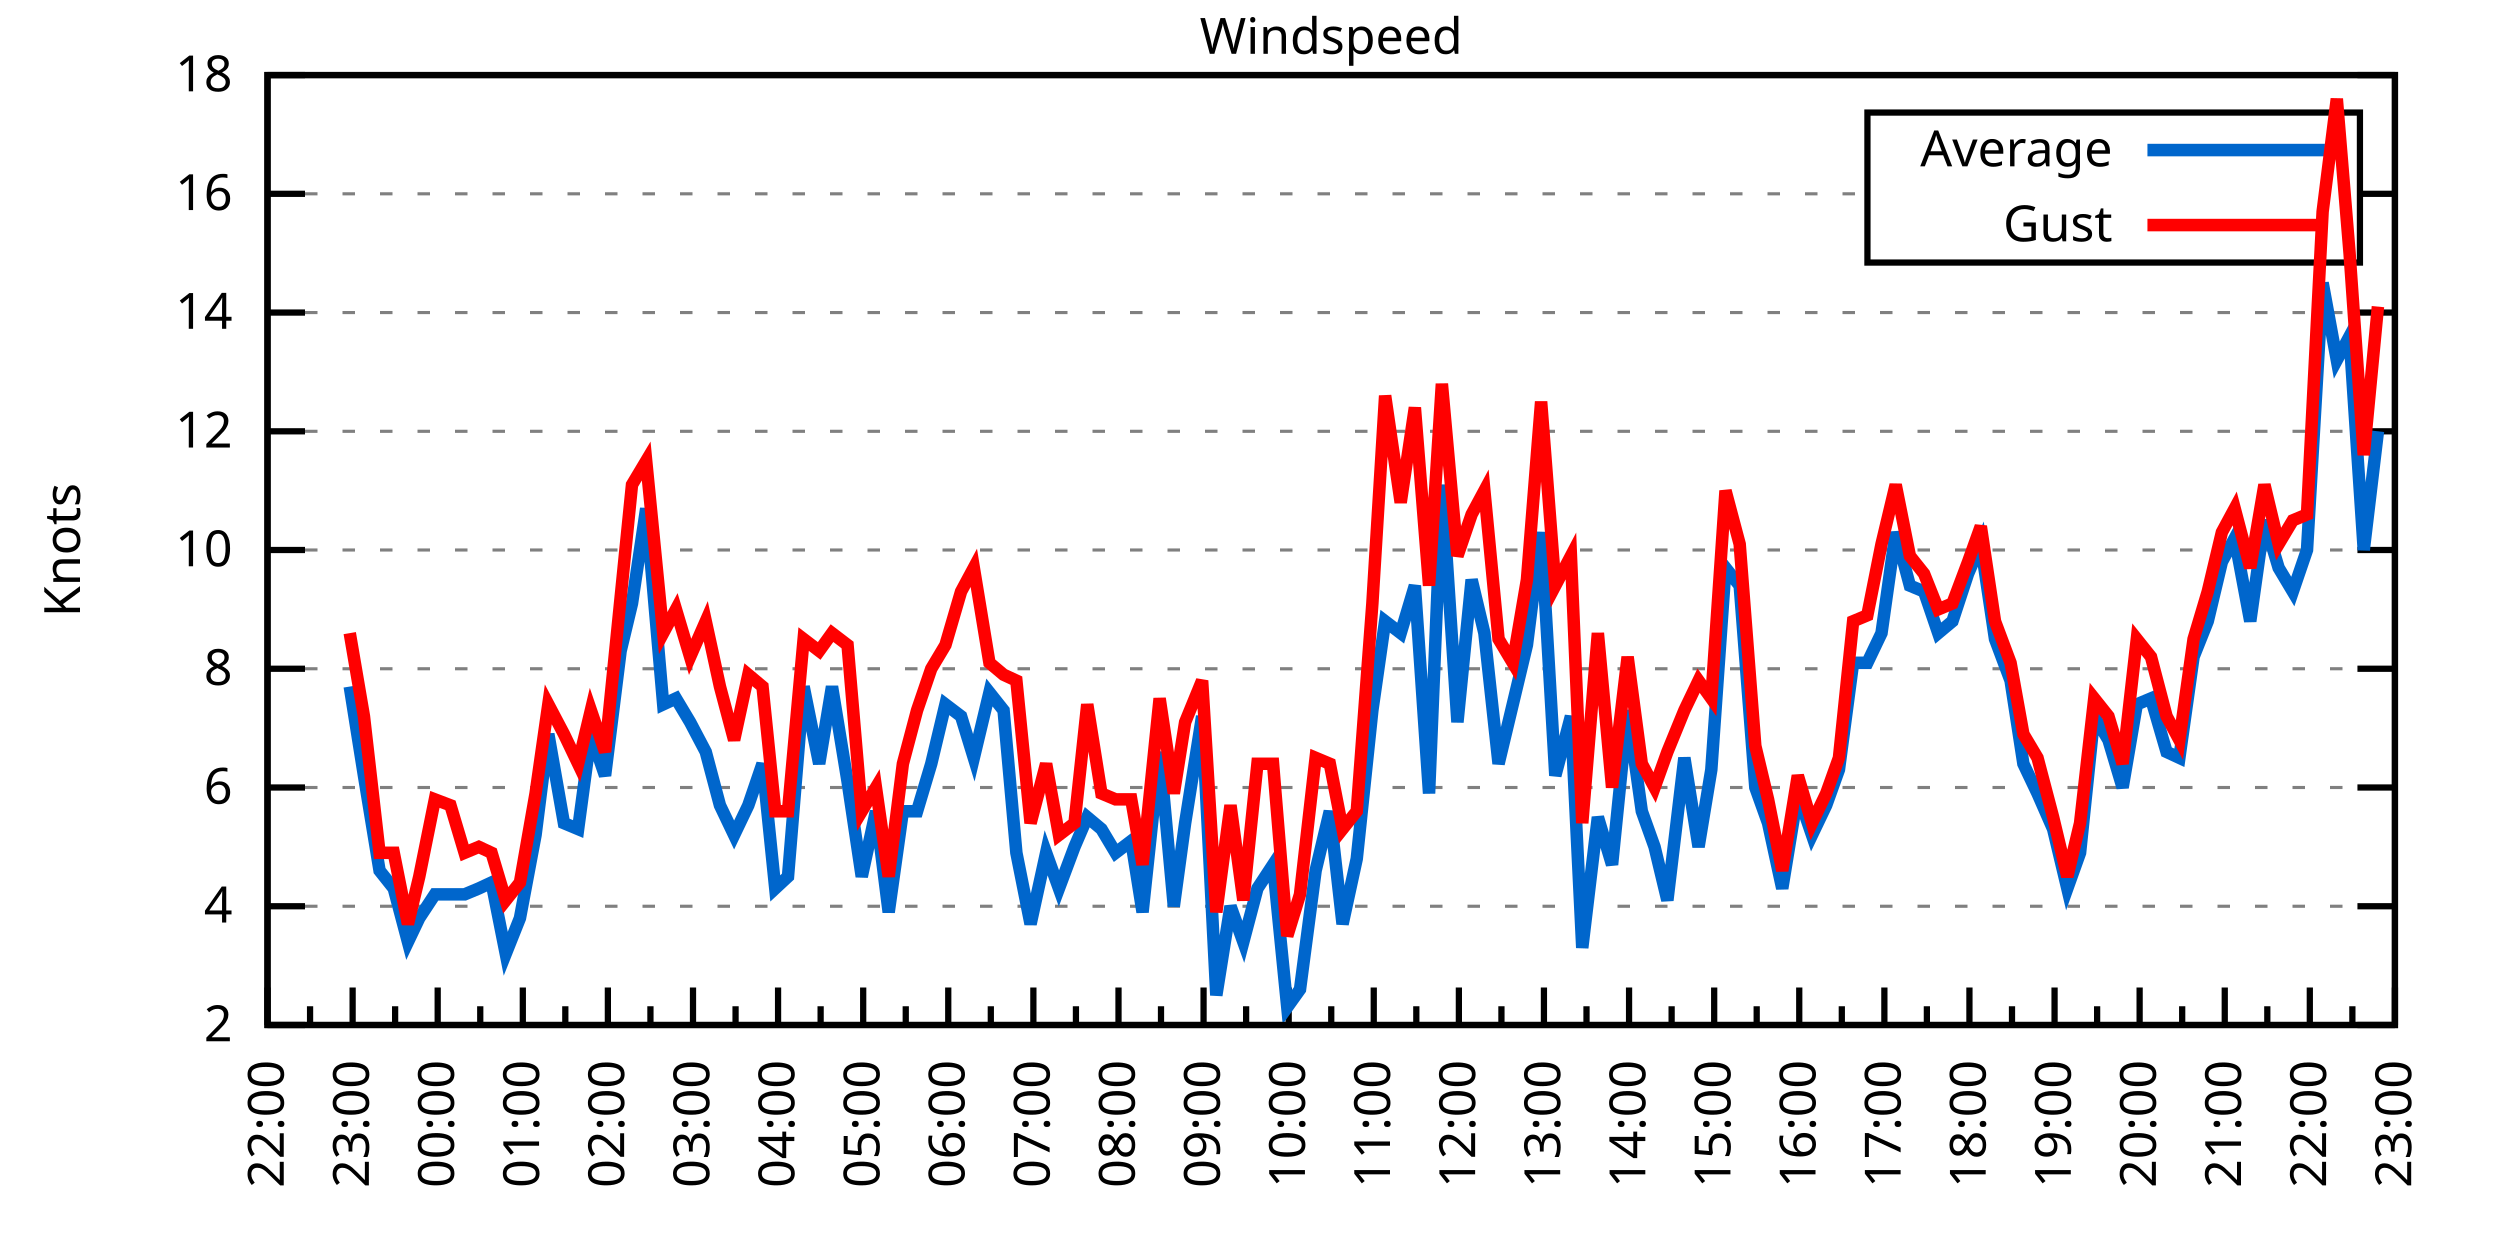
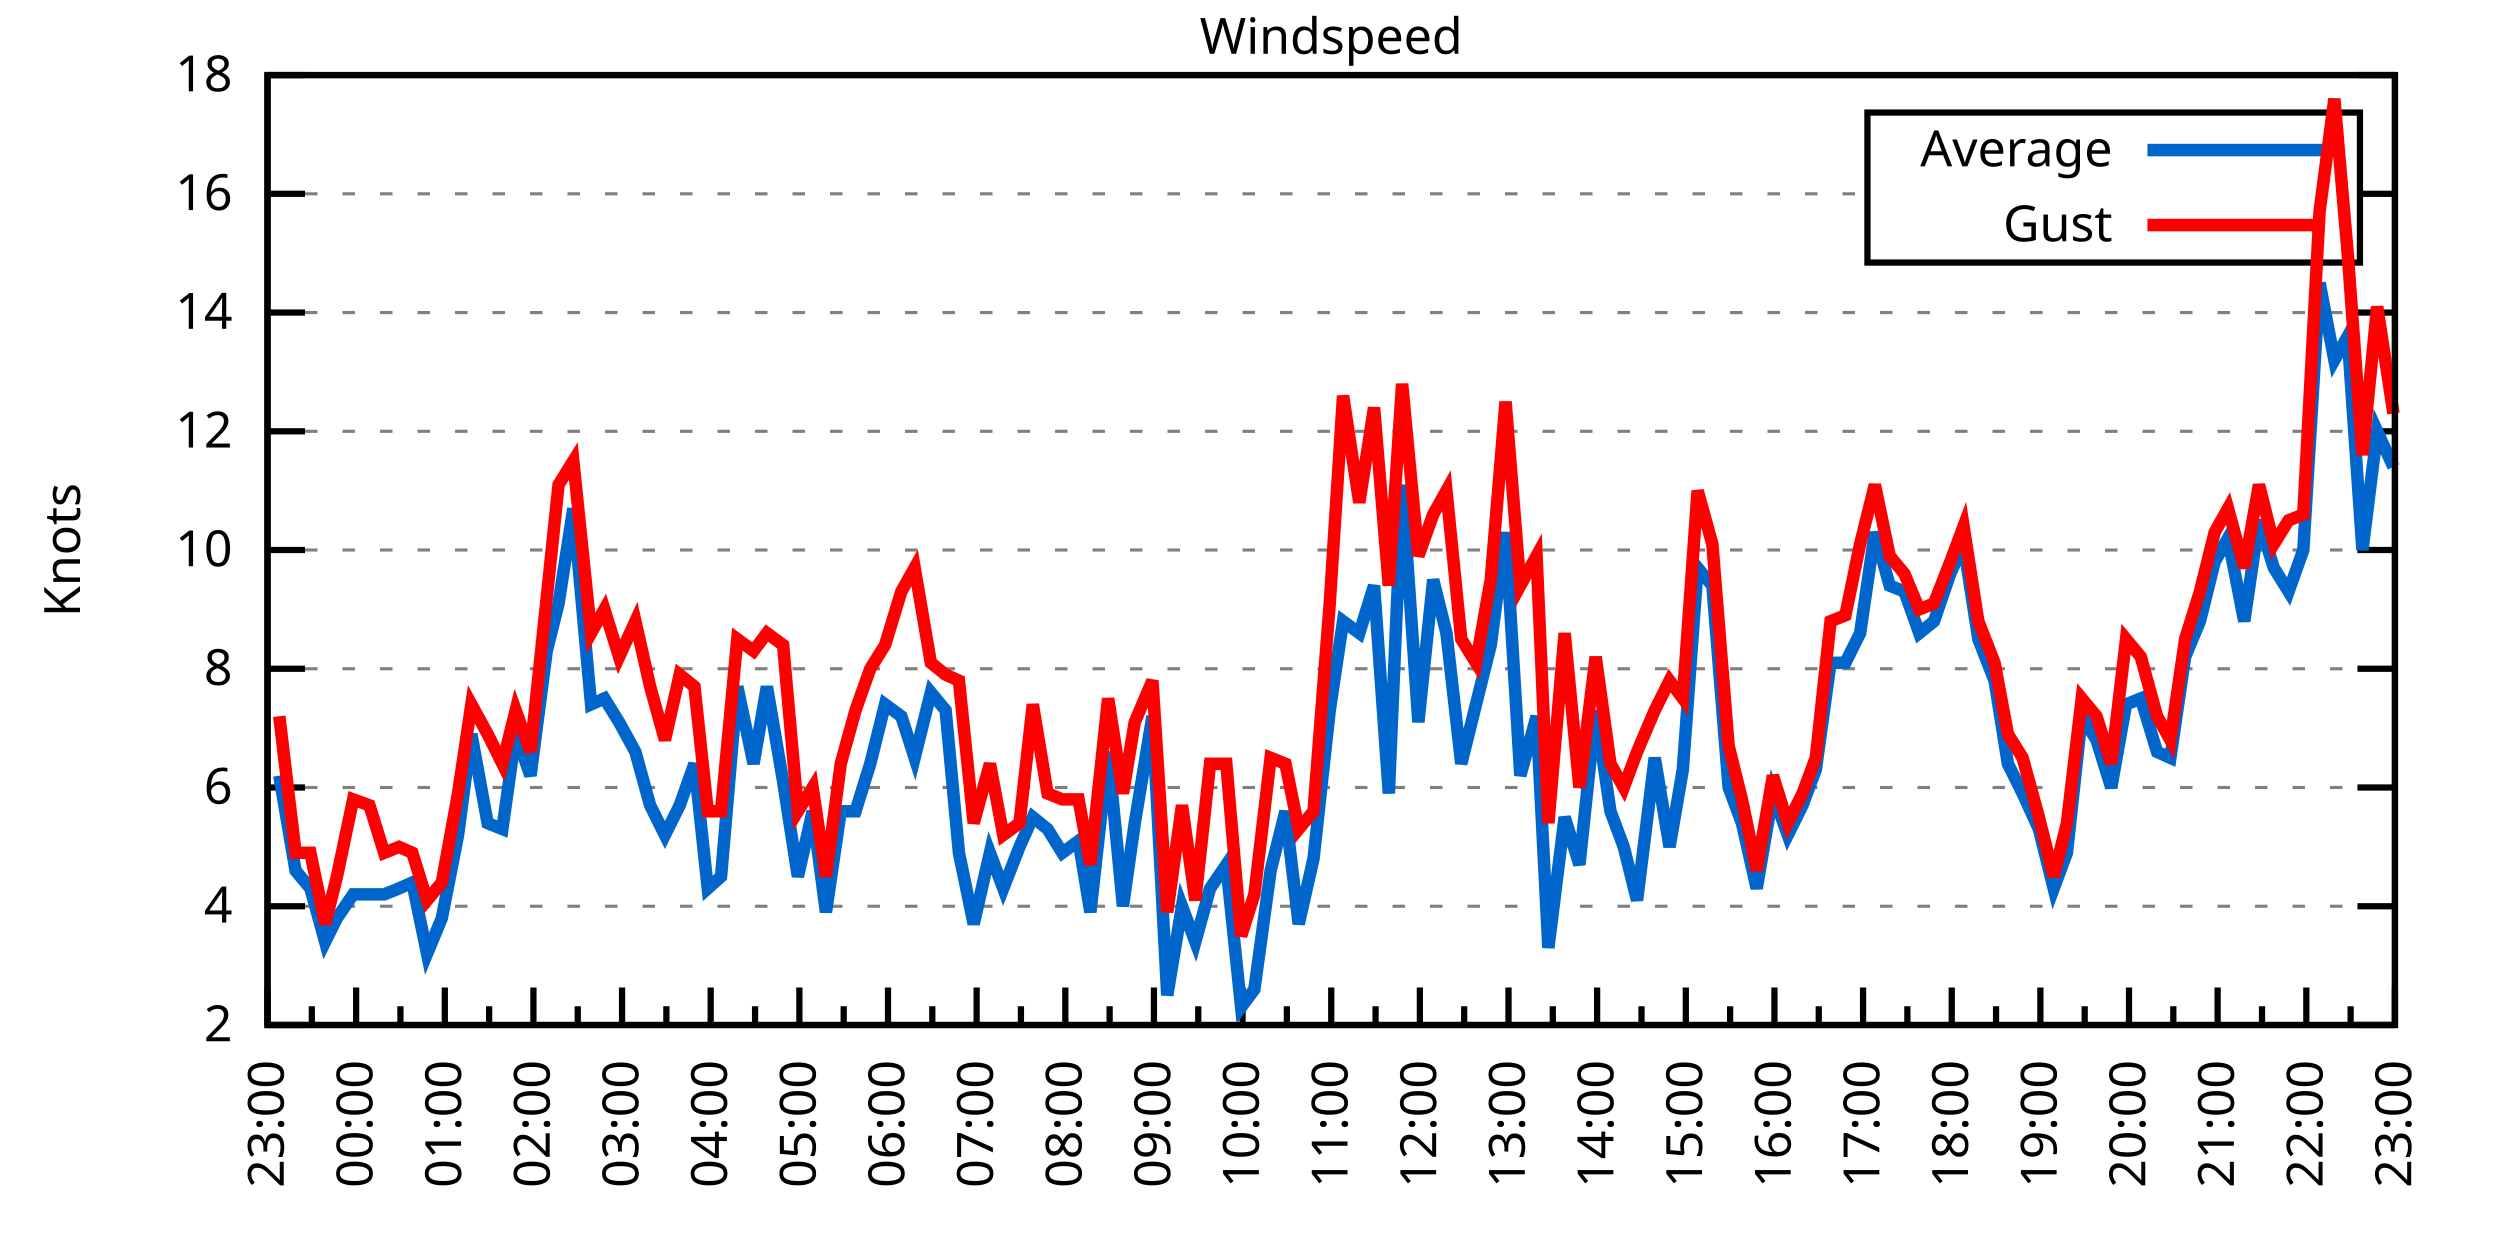
<svg xmlns="http://www.w3.org/2000/svg" xmlns:xlink="http://www.w3.org/1999/xlink" width="400" height="200" viewBox="0 0 400 200">
  <g id="gnuplot_canvas">
    <rect x="0" y="0" width="400" height="200" fill="none" />
    <defs>
      <circle id="gpDot" r="0.5" stroke-width="0.5" stroke="currentColor" />
      <path id="gpPt0" stroke-width="0.333" stroke="currentColor" d="M-1,0 h2 M0,-1 v2" />
      <path id="gpPt1" stroke-width="0.333" stroke="currentColor" d="M-1,-1 L1,1 M1,-1 L-1,1" />
      <path id="gpPt2" stroke-width="0.333" stroke="currentColor" d="M-1,0 L1,0 M0,-1 L0,1 M-1,-1 L1,1 M-1,1 L1,-1" />
      <rect id="gpPt3" stroke-width="0.333" stroke="currentColor" x="-1" y="-1" width="2" height="2" />
      <rect id="gpPt4" stroke-width="0.333" stroke="currentColor" fill="currentColor" x="-1" y="-1" width="2" height="2" />
      <circle id="gpPt5" stroke-width="0.333" stroke="currentColor" cx="0" cy="0" r="1" />
      <use xlink:href="#gpPt5" id="gpPt6" fill="currentColor" stroke="none" />
      <path id="gpPt7" stroke-width="0.333" stroke="currentColor" d="M0,-1.33 L-1.33,0.67 L1.33,0.67 z" />
      <use xlink:href="#gpPt7" id="gpPt8" fill="currentColor" stroke="none" />
      <use xlink:href="#gpPt7" id="gpPt9" stroke="currentColor" transform="rotate(180)" />
      <use xlink:href="#gpPt9" id="gpPt10" fill="currentColor" stroke="none" />
      <use xlink:href="#gpPt3" id="gpPt11" stroke="currentColor" transform="rotate(45)" />
      <use xlink:href="#gpPt11" id="gpPt12" fill="currentColor" stroke="none" />
      <path id="gpPt13" stroke-width="0.333" stroke="currentColor" d="M0,1.330 L1.265,0.411 L0.782,-1.067 L-0.782,-1.076 L-1.265,0.411 z" />
      <use xlink:href="#gpPt13" id="gpPt14" fill="currentColor" stroke="none" />
      <filter id="textbox" filterUnits="objectBoundingBox" x="0" y="0" height="1" width="1">
        <feFlood flood-color="white" flood-opacity="1" result="bgnd" />
        <feComposite in="SourceGraphic" in2="bgnd" operator="atop" />
      </filter>
      <filter id="greybox" filterUnits="objectBoundingBox" x="0" y="0" height="1" width="1">
        <feFlood flood-color="lightgrey" flood-opacity="1" result="grey" />
        <feComposite in="SourceGraphic" in2="grey" operator="atop" />
      </filter>
    </defs>
    <g fill="none" color="white" stroke="currentColor" stroke-width="1.00" stroke-linecap="butt" stroke-linejoin="miter">
</g>
    <g fill="none" color="black" stroke="currentColor" stroke-width="1.00" stroke-linecap="butt" stroke-linejoin="miter">
      <g stroke="none" shape-rendering="crispEdges">
        <polygon fill="rgb(255, 255, 255)" points="42.80,164.00 383.18,164.00 383.18,12.02 42.80,12.02 " />
      </g>
    </g>
    <g fill="none" color="black" stroke="currentColor" stroke-width="1.00" stroke-linecap="butt" stroke-linejoin="miter">
</g>
    <g fill="none" color="black" stroke="black" stroke-width="0.50" stroke-linecap="butt" stroke-linejoin="miter">
</g>
    <g fill="none" color="gray" stroke="currentColor" stroke-width="0.50" stroke-linecap="butt" stroke-linejoin="miter">
      <path stroke="gray" stroke-dasharray="2,4" class="gridline" d="M42.80,164.00 L383.19,164.00  " />
    </g>
    <g fill="none" color="gray" stroke="gray" stroke-width="1.00" stroke-linecap="butt" stroke-linejoin="miter">
</g>
    <g fill="none" color="black" stroke="currentColor" stroke-width="1.00" stroke-linecap="butt" stroke-linejoin="miter">
      <path stroke="black" d="M42.80,164.00 L48.80,164.00 M383.19,164.00 L377.19,164.00  " />
      <g transform="translate(37.20,166.60)" stroke="none" fill="black" font-family="Sans" font-size="8.00" text-anchor="end">
        <text>
          <tspan font-family="Sans"> 2</tspan>
        </text>
      </g>
    </g>
    <g fill="none" color="black" stroke="currentColor" stroke-width="1.00" stroke-linecap="butt" stroke-linejoin="miter">
</g>
    <g fill="none" color="black" stroke="black" stroke-width="0.50" stroke-linecap="butt" stroke-linejoin="miter">
</g>
    <g fill="none" color="gray" stroke="currentColor" stroke-width="0.50" stroke-linecap="butt" stroke-linejoin="miter">
      <path stroke="gray" stroke-dasharray="2,4" class="gridline" d="M42.80,145.00 L383.19,145.00  " />
    </g>
    <g fill="none" color="gray" stroke="gray" stroke-width="1.00" stroke-linecap="butt" stroke-linejoin="miter">
</g>
    <g fill="none" color="black" stroke="currentColor" stroke-width="1.00" stroke-linecap="butt" stroke-linejoin="miter">
      <path stroke="black" d="M42.80,145.00 L48.80,145.00 M383.19,145.00 L377.19,145.00  " />
      <g transform="translate(37.20,147.60)" stroke="none" fill="black" font-family="Sans" font-size="8.00" text-anchor="end">
        <text>
          <tspan font-family="Sans"> 4</tspan>
        </text>
      </g>
    </g>
    <g fill="none" color="black" stroke="currentColor" stroke-width="1.00" stroke-linecap="butt" stroke-linejoin="miter">
</g>
    <g fill="none" color="black" stroke="black" stroke-width="0.50" stroke-linecap="butt" stroke-linejoin="miter">
</g>
    <g fill="none" color="gray" stroke="currentColor" stroke-width="0.50" stroke-linecap="butt" stroke-linejoin="miter">
      <path stroke="gray" stroke-dasharray="2,4" class="gridline" d="M42.80,126.00 L383.19,126.00  " />
    </g>
    <g fill="none" color="gray" stroke="gray" stroke-width="1.00" stroke-linecap="butt" stroke-linejoin="miter">
</g>
    <g fill="none" color="black" stroke="currentColor" stroke-width="1.00" stroke-linecap="butt" stroke-linejoin="miter">
      <path stroke="black" d="M42.80,126.00 L48.80,126.00 M383.19,126.00 L377.19,126.00  " />
      <g transform="translate(37.20,128.60)" stroke="none" fill="black" font-family="Sans" font-size="8.00" text-anchor="end">
        <text>
          <tspan font-family="Sans"> 6</tspan>
        </text>
      </g>
    </g>
    <g fill="none" color="black" stroke="currentColor" stroke-width="1.00" stroke-linecap="butt" stroke-linejoin="miter">
</g>
    <g fill="none" color="black" stroke="black" stroke-width="0.50" stroke-linecap="butt" stroke-linejoin="miter">
</g>
    <g fill="none" color="gray" stroke="currentColor" stroke-width="0.50" stroke-linecap="butt" stroke-linejoin="miter">
      <path stroke="gray" stroke-dasharray="2,4" class="gridline" d="M42.80,107.00 L383.19,107.00  " />
    </g>
    <g fill="none" color="gray" stroke="gray" stroke-width="1.00" stroke-linecap="butt" stroke-linejoin="miter">
</g>
    <g fill="none" color="black" stroke="currentColor" stroke-width="1.00" stroke-linecap="butt" stroke-linejoin="miter">
      <path stroke="black" d="M42.80,107.00 L48.80,107.00 M383.19,107.00 L377.19,107.00  " />
      <g transform="translate(37.20,109.60)" stroke="none" fill="black" font-family="Sans" font-size="8.00" text-anchor="end">
        <text>
          <tspan font-family="Sans"> 8</tspan>
        </text>
      </g>
    </g>
    <g fill="none" color="black" stroke="currentColor" stroke-width="1.00" stroke-linecap="butt" stroke-linejoin="miter">
</g>
    <g fill="none" color="black" stroke="black" stroke-width="0.50" stroke-linecap="butt" stroke-linejoin="miter">
</g>
    <g fill="none" color="gray" stroke="currentColor" stroke-width="0.50" stroke-linecap="butt" stroke-linejoin="miter">
      <path stroke="gray" stroke-dasharray="2,4" class="gridline" d="M42.80,88.00 L383.19,88.00  " />
    </g>
    <g fill="none" color="gray" stroke="gray" stroke-width="1.00" stroke-linecap="butt" stroke-linejoin="miter">
</g>
    <g fill="none" color="black" stroke="currentColor" stroke-width="1.00" stroke-linecap="butt" stroke-linejoin="miter">
      <path stroke="black" d="M42.80,88.00 L48.80,88.00 M383.19,88.00 L377.19,88.00  " />
      <g transform="translate(37.20,90.60)" stroke="none" fill="black" font-family="Sans" font-size="8.00" text-anchor="end">
        <text>
          <tspan font-family="Sans"> 10</tspan>
        </text>
      </g>
    </g>
    <g fill="none" color="black" stroke="currentColor" stroke-width="1.00" stroke-linecap="butt" stroke-linejoin="miter">
</g>
    <g fill="none" color="black" stroke="black" stroke-width="0.50" stroke-linecap="butt" stroke-linejoin="miter">
</g>
    <g fill="none" color="gray" stroke="currentColor" stroke-width="0.50" stroke-linecap="butt" stroke-linejoin="miter">
      <path stroke="gray" stroke-dasharray="2,4" class="gridline" d="M42.80,69.01 L383.19,69.01  " />
    </g>
    <g fill="none" color="gray" stroke="gray" stroke-width="1.00" stroke-linecap="butt" stroke-linejoin="miter">
</g>
    <g fill="none" color="black" stroke="currentColor" stroke-width="1.00" stroke-linecap="butt" stroke-linejoin="miter">
      <path stroke="black" d="M42.80,69.01 L48.80,69.01 M383.19,69.01 L377.19,69.01  " />
      <g transform="translate(37.20,71.61)" stroke="none" fill="black" font-family="Sans" font-size="8.00" text-anchor="end">
        <text>
          <tspan font-family="Sans"> 12</tspan>
        </text>
      </g>
    </g>
    <g fill="none" color="black" stroke="currentColor" stroke-width="1.00" stroke-linecap="butt" stroke-linejoin="miter">
</g>
    <g fill="none" color="black" stroke="black" stroke-width="0.50" stroke-linecap="butt" stroke-linejoin="miter">
</g>
    <g fill="none" color="gray" stroke="currentColor" stroke-width="0.50" stroke-linecap="butt" stroke-linejoin="miter">
      <path stroke="gray" stroke-dasharray="2,4" class="gridline" d="M42.80,50.01 L383.19,50.01  " />
    </g>
    <g fill="none" color="gray" stroke="gray" stroke-width="1.00" stroke-linecap="butt" stroke-linejoin="miter">
</g>
    <g fill="none" color="black" stroke="currentColor" stroke-width="1.00" stroke-linecap="butt" stroke-linejoin="miter">
      <path stroke="black" d="M42.80,50.01 L48.80,50.01 M383.19,50.01 L377.19,50.01  " />
      <g transform="translate(37.20,52.61)" stroke="none" fill="black" font-family="Sans" font-size="8.00" text-anchor="end">
        <text>
          <tspan font-family="Sans"> 14</tspan>
        </text>
      </g>
    </g>
    <g fill="none" color="black" stroke="currentColor" stroke-width="1.00" stroke-linecap="butt" stroke-linejoin="miter">
</g>
    <g fill="none" color="black" stroke="black" stroke-width="0.50" stroke-linecap="butt" stroke-linejoin="miter">
</g>
    <g fill="none" color="gray" stroke="currentColor" stroke-width="0.50" stroke-linecap="butt" stroke-linejoin="miter">
      <path stroke="gray" stroke-dasharray="2,4" class="gridline" d="M42.80,31.01 L298.79,31.01 M377.59,31.01 L383.19,31.01  " />
    </g>
    <g fill="none" color="gray" stroke="gray" stroke-width="1.00" stroke-linecap="butt" stroke-linejoin="miter">
</g>
    <g fill="none" color="black" stroke="currentColor" stroke-width="1.00" stroke-linecap="butt" stroke-linejoin="miter">
      <path stroke="black" d="M42.80,31.01 L48.80,31.01 M383.19,31.01 L377.19,31.01  " />
      <g transform="translate(37.20,33.61)" stroke="none" fill="black" font-family="Sans" font-size="8.00" text-anchor="end">
        <text>
          <tspan font-family="Sans"> 16</tspan>
        </text>
      </g>
    </g>
    <g fill="none" color="black" stroke="currentColor" stroke-width="1.00" stroke-linecap="butt" stroke-linejoin="miter">
</g>
    <g fill="none" color="black" stroke="black" stroke-width="0.50" stroke-linecap="butt" stroke-linejoin="miter">
</g>
    <g fill="none" color="gray" stroke="currentColor" stroke-width="0.50" stroke-linecap="butt" stroke-linejoin="miter">
      <path stroke="gray" stroke-dasharray="2,4" class="gridline" d="M42.80,12.01 L383.19,12.01  " />
    </g>
    <g fill="none" color="gray" stroke="gray" stroke-width="1.00" stroke-linecap="butt" stroke-linejoin="miter">
</g>
    <g fill="none" color="black" stroke="currentColor" stroke-width="1.00" stroke-linecap="butt" stroke-linejoin="miter">
      <path stroke="black" d="M42.80,12.01 L48.80,12.01 M383.19,12.01 L377.19,12.01  " />
      <g transform="translate(37.20,14.61)" stroke="none" fill="black" font-family="Sans" font-size="8.00" text-anchor="end">
        <text>
          <tspan font-family="Sans"> 18</tspan>
        </text>
      </g>
    </g>
    <g fill="none" color="black" stroke="currentColor" stroke-width="1.00" stroke-linecap="butt" stroke-linejoin="miter">
      <path stroke="black" d="M42.80,164.00 L42.80,158.00  " />
      <g transform="translate(45.40,169.60) rotate(270)" stroke="none" fill="black" font-family="Sans" font-size="8.00" text-anchor="end">
        <text>
+           <tspan font-family="Sans">23:00</tspan>
+         </text>
+       </g>
+     </g>
+     <g fill="none" color="black" stroke="currentColor" stroke-width="1.00" stroke-linecap="butt" stroke-linejoin="miter">
+       <path stroke="black" d="M49.89,164.00 L49.89,161.00 M56.98,164.00 L56.98,158.00  " />
+       <g transform="translate(59.58,169.60) rotate(270)" stroke="none" fill="black" font-family="Sans" font-size="8.00" text-anchor="end">
+         <text>
+           <tspan font-family="Sans">00:00</tspan>
+         </text>
+       </g>
+     </g>
+     <g fill="none" color="black" stroke="currentColor" stroke-width="1.00" stroke-linecap="butt" stroke-linejoin="miter">
+       <path stroke="black" d="M64.07,164.00 L64.07,161.00 M71.17,164.00 L71.17,158.00  " />
+       <g transform="translate(73.77,169.60) rotate(270)" stroke="none" fill="black" font-family="Sans" font-size="8.00" text-anchor="end">
+         <text>
+           <tspan font-family="Sans">01:00</tspan>
+         </text>
+       </g>
+     </g>
+     <g fill="none" color="black" stroke="currentColor" stroke-width="1.00" stroke-linecap="butt" stroke-linejoin="miter">
+       <path stroke="black" d="M78.26,164.00 L78.26,161.00 M85.35,164.00 L85.35,158.00  " />
+       <g transform="translate(87.95,169.60) rotate(270)" stroke="none" fill="black" font-family="Sans" font-size="8.00" text-anchor="end">
+         <text>
+           <tspan font-family="Sans">02:00</tspan>
+         </text>
+       </g>
+     </g>
+     <g fill="none" color="black" stroke="currentColor" stroke-width="1.00" stroke-linecap="butt" stroke-linejoin="miter">
+       <path stroke="black" d="M92.44,164.00 L92.44,161.00 M99.53,164.00 L99.53,158.00  " />
+       <g transform="translate(102.13,169.60) rotate(270)" stroke="none" fill="black" font-family="Sans" font-size="8.00" text-anchor="end">
+         <text>
+           <tspan font-family="Sans">03:00</tspan>
+         </text>
+       </g>
+     </g>
+     <g fill="none" color="black" stroke="currentColor" stroke-width="1.00" stroke-linecap="butt" stroke-linejoin="miter">
+       <path stroke="black" d="M106.62,164.00 L106.62,161.00 M113.71,164.00 L113.71,158.00  " />
+       <g transform="translate(116.31,169.60) rotate(270)" stroke="none" fill="black" font-family="Sans" font-size="8.00" text-anchor="end">
+         <text>
+           <tspan font-family="Sans">04:00</tspan>
+         </text>
+       </g>
+     </g>
+     <g fill="none" color="black" stroke="currentColor" stroke-width="1.00" stroke-linecap="butt" stroke-linejoin="miter">
+       <path stroke="black" d="M120.81,164.00 L120.81,161.00 M127.90,164.00 L127.90,158.00  " />
+       <g transform="translate(130.50,169.60) rotate(270)" stroke="none" fill="black" font-family="Sans" font-size="8.00" text-anchor="end">
+         <text>
+           <tspan font-family="Sans">05:00</tspan>
+         </text>
+       </g>
+     </g>
+     <g fill="none" color="black" stroke="currentColor" stroke-width="1.00" stroke-linecap="butt" stroke-linejoin="miter">
+       <path stroke="black" d="M134.99,164.00 L134.99,161.00 M142.08,164.00 L142.08,158.00  " />
+       <g transform="translate(144.68,169.60) rotate(270)" stroke="none" fill="black" font-family="Sans" font-size="8.00" text-anchor="end">
+         <text>
+           <tspan font-family="Sans">06:00</tspan>
+         </text>
+       </g>
+     </g>
+     <g fill="none" color="black" stroke="currentColor" stroke-width="1.00" stroke-linecap="butt" stroke-linejoin="miter">
+       <path stroke="black" d="M149.17,164.00 L149.17,161.00 M156.26,164.00 L156.26,158.00  " />
+       <g transform="translate(158.86,169.60) rotate(270)" stroke="none" fill="black" font-family="Sans" font-size="8.00" text-anchor="end">
+         <text>
+           <tspan font-family="Sans">07:00</tspan>
+         </text>
+       </g>
+     </g>
+     <g fill="none" color="black" stroke="currentColor" stroke-width="1.00" stroke-linecap="butt" stroke-linejoin="miter">
+       <path stroke="black" d="M163.35,164.00 L163.35,161.00 M170.45,164.00 L170.45,158.00  " />
+       <g transform="translate(173.05,169.60) rotate(270)" stroke="none" fill="black" font-family="Sans" font-size="8.00" text-anchor="end">
+         <text>
+           <tspan font-family="Sans">08:00</tspan>
+         </text>
+       </g>
+     </g>
+     <g fill="none" color="black" stroke="currentColor" stroke-width="1.00" stroke-linecap="butt" stroke-linejoin="miter">
+       <path stroke="black" d="M177.54,164.00 L177.54,161.00 M184.63,164.00 L184.63,158.00  " />
+       <g transform="translate(187.23,169.60) rotate(270)" stroke="none" fill="black" font-family="Sans" font-size="8.00" text-anchor="end">
+         <text>
+           <tspan font-family="Sans">09:00</tspan>
+         </text>
+       </g>
+     </g>
+     <g fill="none" color="black" stroke="currentColor" stroke-width="1.00" stroke-linecap="butt" stroke-linejoin="miter">
+       <path stroke="black" d="M191.72,164.00 L191.72,161.00 M198.81,164.00 L198.81,158.00  " />
+       <g transform="translate(201.41,169.60) rotate(270)" stroke="none" fill="black" font-family="Sans" font-size="8.00" text-anchor="end">
+         <text>
+           <tspan font-family="Sans">10:00</tspan>
+         </text>
+       </g>
+     </g>
+     <g fill="none" color="black" stroke="currentColor" stroke-width="1.00" stroke-linecap="butt" stroke-linejoin="miter">
+       <path stroke="black" d="M205.90,164.00 L205.90,161.00 M213.00,164.00 L213.00,158.00  " />
+       <g transform="translate(215.60,169.60) rotate(270)" stroke="none" fill="black" font-family="Sans" font-size="8.00" text-anchor="end">
+         <text>
+           <tspan font-family="Sans">11:00</tspan>
+         </text>
+       </g>
+     </g>
+     <g fill="none" color="black" stroke="currentColor" stroke-width="1.00" stroke-linecap="butt" stroke-linejoin="miter">
+       <path stroke="black" d="M220.09,164.00 L220.09,161.00 M227.18,164.00 L227.18,158.00  " />
+       <g transform="translate(229.78,169.60) rotate(270)" stroke="none" fill="black" font-family="Sans" font-size="8.00" text-anchor="end">
+         <text>
+           <tspan font-family="Sans">12:00</tspan>
+         </text>
+       </g>
+     </g>
+     <g fill="none" color="black" stroke="currentColor" stroke-width="1.00" stroke-linecap="butt" stroke-linejoin="miter">
+       <path stroke="black" d="M234.27,164.00 L234.27,161.00 M241.36,164.00 L241.36,158.00  " />
+       <g transform="translate(243.96,169.60) rotate(270)" stroke="none" fill="black" font-family="Sans" font-size="8.00" text-anchor="end">
+         <text>
+           <tspan font-family="Sans">13:00</tspan>
+         </text>
+       </g>
+     </g>
+     <g fill="none" color="black" stroke="currentColor" stroke-width="1.00" stroke-linecap="butt" stroke-linejoin="miter">
+       <path stroke="black" d="M248.45,164.00 L248.45,161.00 M255.54,164.00 L255.54,158.00  " />
+       <g transform="translate(258.14,169.60) rotate(270)" stroke="none" fill="black" font-family="Sans" font-size="8.00" text-anchor="end">
+         <text>
+           <tspan font-family="Sans">14:00</tspan>
+         </text>
+       </g>
+     </g>
+     <g fill="none" color="black" stroke="currentColor" stroke-width="1.00" stroke-linecap="butt" stroke-linejoin="miter">
+       <path stroke="black" d="M262.64,164.00 L262.64,161.00 M269.73,164.00 L269.73,158.00  " />
+       <g transform="translate(272.33,169.60) rotate(270)" stroke="none" fill="black" font-family="Sans" font-size="8.00" text-anchor="end">
+         <text>
+           <tspan font-family="Sans">15:00</tspan>
+         </text>
+       </g>
+     </g>
+     <g fill="none" color="black" stroke="currentColor" stroke-width="1.00" stroke-linecap="butt" stroke-linejoin="miter">
+       <path stroke="black" d="M276.82,164.00 L276.82,161.00 M283.91,164.00 L283.91,158.00  " />
+       <g transform="translate(286.51,169.60) rotate(270)" stroke="none" fill="black" font-family="Sans" font-size="8.00" text-anchor="end">
+         <text>
+           <tspan font-family="Sans">16:00</tspan>
+         </text>
+       </g>
+     </g>
+     <g fill="none" color="black" stroke="currentColor" stroke-width="1.00" stroke-linecap="butt" stroke-linejoin="miter">
+       <path stroke="black" d="M291.00,164.00 L291.00,161.00 M298.09,164.00 L298.09,158.00  " />
+       <g transform="translate(300.69,169.60) rotate(270)" stroke="none" fill="black" font-family="Sans" font-size="8.00" text-anchor="end">
+         <text>
+           <tspan font-family="Sans">17:00</tspan>
+         </text>
+       </g>
+     </g>
+     <g fill="none" color="black" stroke="currentColor" stroke-width="1.00" stroke-linecap="butt" stroke-linejoin="miter">
+       <path stroke="black" d="M305.18,164.00 L305.18,161.00 M312.28,164.00 L312.28,158.00  " />
+       <g transform="translate(314.88,169.60) rotate(270)" stroke="none" fill="black" font-family="Sans" font-size="8.00" text-anchor="end">
+         <text>
+           <tspan font-family="Sans">18:00</tspan>
+         </text>
+       </g>
+     </g>
+     <g fill="none" color="black" stroke="currentColor" stroke-width="1.00" stroke-linecap="butt" stroke-linejoin="miter">
+       <path stroke="black" d="M319.37,164.00 L319.37,161.00 M326.46,164.00 L326.46,158.00  " />
+       <g transform="translate(329.06,169.60) rotate(270)" stroke="none" fill="black" font-family="Sans" font-size="8.00" text-anchor="end">
+         <text>
+           <tspan font-family="Sans">19:00</tspan>
+         </text>
+       </g>
+     </g>
+     <g fill="none" color="black" stroke="currentColor" stroke-width="1.00" stroke-linecap="butt" stroke-linejoin="miter">
+       <path stroke="black" d="M333.55,164.00 L333.55,161.00 M340.64,164.00 L340.64,158.00  " />
+       <g transform="translate(343.24,169.60) rotate(270)" stroke="none" fill="black" font-family="Sans" font-size="8.00" text-anchor="end">
+         <text>
+           <tspan font-family="Sans">20:00</tspan>
+         </text>
+       </g>
+     </g>
+     <g fill="none" color="black" stroke="currentColor" stroke-width="1.00" stroke-linecap="butt" stroke-linejoin="miter">
+       <path stroke="black" d="M347.73,164.00 L347.73,161.00 M354.82,164.00 L354.82,158.00  " />
+       <g transform="translate(357.42,169.60) rotate(270)" stroke="none" fill="black" font-family="Sans" font-size="8.00" text-anchor="end">
+         <text>
+           <tspan font-family="Sans">21:00</tspan>
+         </text>
+       </g>
+     </g>
+     <g fill="none" color="black" stroke="currentColor" stroke-width="1.00" stroke-linecap="butt" stroke-linejoin="miter">
+       <path stroke="black" d="M361.92,164.00 L361.92,161.00 M369.01,164.00 L369.01,158.00  " />
+       <g transform="translate(371.61,169.60) rotate(270)" stroke="none" fill="black" font-family="Sans" font-size="8.00" text-anchor="end">
+         <text>
          <tspan font-family="Sans">22:00</tspan>
        </text>
      </g>
    </g>
    <g fill="none" color="black" stroke="currentColor" stroke-width="1.00" stroke-linecap="butt" stroke-linejoin="miter">
-       <path stroke="black" d="M49.61,164.00 L49.61,161.00 M56.42,164.00 L56.42,158.00  " />
-       <g transform="translate(59.02,169.60) rotate(270)" stroke="none" fill="black" font-family="Sans" font-size="8.00" text-anchor="end">
-         <text>
-           <tspan font-family="Sans">23:00</tspan>
-         </text>
-       </g>
-     </g>
-     <g fill="none" color="black" stroke="currentColor" stroke-width="1.00" stroke-linecap="butt" stroke-linejoin="miter">
-       <path stroke="black" d="M63.22,164.00 L63.22,161.00 M70.03,164.00 L70.03,158.00  " />
-       <g transform="translate(72.63,169.60) rotate(270)" stroke="none" fill="black" font-family="Sans" font-size="8.00" text-anchor="end">
-         <text>
-           <tspan font-family="Sans">00:00</tspan>
-         </text>
-       </g>
-     </g>
-     <g fill="none" color="black" stroke="currentColor" stroke-width="1.00" stroke-linecap="butt" stroke-linejoin="miter">
-       <path stroke="black" d="M76.84,164.00 L76.84,161.00 M83.65,164.00 L83.65,158.00  " />
-       <g transform="translate(86.25,169.60) rotate(270)" stroke="none" fill="black" font-family="Sans" font-size="8.00" text-anchor="end">
-         <text>
-           <tspan font-family="Sans">01:00</tspan>
-         </text>
-       </g>
-     </g>
-     <g fill="none" color="black" stroke="currentColor" stroke-width="1.00" stroke-linecap="butt" stroke-linejoin="miter">
-       <path stroke="black" d="M90.45,164.00 L90.45,161.00 M97.26,164.00 L97.26,158.00  " />
-       <g transform="translate(99.86,169.60) rotate(270)" stroke="none" fill="black" font-family="Sans" font-size="8.00" text-anchor="end">
-         <text>
-           <tspan font-family="Sans">02:00</tspan>
-         </text>
-       </g>
-     </g>
-     <g fill="none" color="black" stroke="currentColor" stroke-width="1.00" stroke-linecap="butt" stroke-linejoin="miter">
-       <path stroke="black" d="M104.07,164.00 L104.07,161.00 M110.88,164.00 L110.88,158.00  " />
-       <g transform="translate(113.48,169.60) rotate(270)" stroke="none" fill="black" font-family="Sans" font-size="8.00" text-anchor="end">
-         <text>
-           <tspan font-family="Sans">03:00</tspan>
-         </text>
-       </g>
-     </g>
-     <g fill="none" color="black" stroke="currentColor" stroke-width="1.00" stroke-linecap="butt" stroke-linejoin="miter">
-       <path stroke="black" d="M117.69,164.00 L117.69,161.00 M124.49,164.00 L124.49,158.00  " />
-       <g transform="translate(127.09,169.60) rotate(270)" stroke="none" fill="black" font-family="Sans" font-size="8.00" text-anchor="end">
-         <text>
-           <tspan font-family="Sans">04:00</tspan>
-         </text>
-       </g>
-     </g>
-     <g fill="none" color="black" stroke="currentColor" stroke-width="1.00" stroke-linecap="butt" stroke-linejoin="miter">
-       <path stroke="black" d="M131.30,164.00 L131.30,161.00 M138.11,164.00 L138.11,158.00  " />
-       <g transform="translate(140.71,169.60) rotate(270)" stroke="none" fill="black" font-family="Sans" font-size="8.00" text-anchor="end">
-         <text>
-           <tspan font-family="Sans">05:00</tspan>
-         </text>
-       </g>
-     </g>
-     <g fill="none" color="black" stroke="currentColor" stroke-width="1.00" stroke-linecap="butt" stroke-linejoin="miter">
-       <path stroke="black" d="M144.92,164.00 L144.92,161.00 M151.72,164.00 L151.72,158.00  " />
-       <g transform="translate(154.32,169.60) rotate(270)" stroke="none" fill="black" font-family="Sans" font-size="8.00" text-anchor="end">
-         <text>
-           <tspan font-family="Sans">06:00</tspan>
-         </text>
-       </g>
-     </g>
-     <g fill="none" color="black" stroke="currentColor" stroke-width="1.00" stroke-linecap="butt" stroke-linejoin="miter">
-       <path stroke="black" d="M158.53,164.00 L158.53,161.00 M165.34,164.00 L165.34,158.00  " />
-       <g transform="translate(167.94,169.60) rotate(270)" stroke="none" fill="black" font-family="Sans" font-size="8.00" text-anchor="end">
-         <text>
-           <tspan font-family="Sans">07:00</tspan>
-         </text>
-       </g>
-     </g>
-     <g fill="none" color="black" stroke="currentColor" stroke-width="1.00" stroke-linecap="butt" stroke-linejoin="miter">
-       <path stroke="black" d="M172.15,164.00 L172.15,161.00 M178.96,164.00 L178.96,158.00  " />
-       <g transform="translate(181.56,169.60) rotate(270)" stroke="none" fill="black" font-family="Sans" font-size="8.00" text-anchor="end">
-         <text>
-           <tspan font-family="Sans">08:00</tspan>
-         </text>
-       </g>
-     </g>
-     <g fill="none" color="black" stroke="currentColor" stroke-width="1.00" stroke-linecap="butt" stroke-linejoin="miter">
-       <path stroke="black" d="M185.76,164.00 L185.76,161.00 M192.57,164.00 L192.57,158.00  " />
-       <g transform="translate(195.17,169.60) rotate(270)" stroke="none" fill="black" font-family="Sans" font-size="8.00" text-anchor="end">
-         <text>
-           <tspan font-family="Sans">09:00</tspan>
-         </text>
-       </g>
-     </g>
-     <g fill="none" color="black" stroke="currentColor" stroke-width="1.00" stroke-linecap="butt" stroke-linejoin="miter">
-       <path stroke="black" d="M199.38,164.00 L199.38,161.00 M206.19,164.00 L206.19,158.00  " />
-       <g transform="translate(208.79,169.60) rotate(270)" stroke="none" fill="black" font-family="Sans" font-size="8.00" text-anchor="end">
-         <text>
-           <tspan font-family="Sans">10:00</tspan>
-         </text>
-       </g>
-     </g>
-     <g fill="none" color="black" stroke="currentColor" stroke-width="1.00" stroke-linecap="butt" stroke-linejoin="miter">
-       <path stroke="black" d="M213.00,164.00 L213.00,161.00 M219.80,164.00 L219.80,158.00  " />
-       <g transform="translate(222.40,169.60) rotate(270)" stroke="none" fill="black" font-family="Sans" font-size="8.00" text-anchor="end">
-         <text>
-           <tspan font-family="Sans">11:00</tspan>
-         </text>
-       </g>
-     </g>
-     <g fill="none" color="black" stroke="currentColor" stroke-width="1.00" stroke-linecap="butt" stroke-linejoin="miter">
-       <path stroke="black" d="M226.61,164.00 L226.61,161.00 M233.42,164.00 L233.42,158.00  " />
-       <g transform="translate(236.02,169.60) rotate(270)" stroke="none" fill="black" font-family="Sans" font-size="8.00" text-anchor="end">
-         <text>
-           <tspan font-family="Sans">12:00</tspan>
-         </text>
-       </g>
-     </g>
-     <g fill="none" color="black" stroke="currentColor" stroke-width="1.00" stroke-linecap="butt" stroke-linejoin="miter">
-       <path stroke="black" d="M240.23,164.00 L240.23,161.00 M247.03,164.00 L247.03,158.00  " />
-       <g transform="translate(249.63,169.60) rotate(270)" stroke="none" fill="black" font-family="Sans" font-size="8.00" text-anchor="end">
-         <text>
-           <tspan font-family="Sans">13:00</tspan>
-         </text>
-       </g>
-     </g>
-     <g fill="none" color="black" stroke="currentColor" stroke-width="1.00" stroke-linecap="butt" stroke-linejoin="miter">
-       <path stroke="black" d="M253.84,164.00 L253.84,161.00 M260.65,164.00 L260.65,158.00  " />
-       <g transform="translate(263.25,169.60) rotate(270)" stroke="none" fill="black" font-family="Sans" font-size="8.00" text-anchor="end">
-         <text>
-           <tspan font-family="Sans">14:00</tspan>
-         </text>
-       </g>
-     </g>
-     <g fill="none" color="black" stroke="currentColor" stroke-width="1.00" stroke-linecap="butt" stroke-linejoin="miter">
-       <path stroke="black" d="M267.46,164.00 L267.46,161.00 M274.27,164.00 L274.27,158.00  " />
-       <g transform="translate(276.87,169.60) rotate(270)" stroke="none" fill="black" font-family="Sans" font-size="8.00" text-anchor="end">
-         <text>
-           <tspan font-family="Sans">15:00</tspan>
-         </text>
-       </g>
-     </g>
-     <g fill="none" color="black" stroke="currentColor" stroke-width="1.00" stroke-linecap="butt" stroke-linejoin="miter">
-       <path stroke="black" d="M281.07,164.00 L281.07,161.00 M287.88,164.00 L287.88,158.00  " />
-       <g transform="translate(290.48,169.60) rotate(270)" stroke="none" fill="black" font-family="Sans" font-size="8.00" text-anchor="end">
-         <text>
-           <tspan font-family="Sans">16:00</tspan>
-         </text>
-       </g>
-     </g>
-     <g fill="none" color="black" stroke="currentColor" stroke-width="1.00" stroke-linecap="butt" stroke-linejoin="miter">
-       <path stroke="black" d="M294.69,164.00 L294.69,161.00 M301.50,164.00 L301.50,158.00  " />
-       <g transform="translate(304.10,169.60) rotate(270)" stroke="none" fill="black" font-family="Sans" font-size="8.00" text-anchor="end">
-         <text>
-           <tspan font-family="Sans">17:00</tspan>
-         </text>
-       </g>
-     </g>
-     <g fill="none" color="black" stroke="currentColor" stroke-width="1.00" stroke-linecap="butt" stroke-linejoin="miter">
-       <path stroke="black" d="M308.30,164.00 L308.30,161.00 M315.11,164.00 L315.11,158.00  " />
-       <g transform="translate(317.71,169.60) rotate(270)" stroke="none" fill="black" font-family="Sans" font-size="8.00" text-anchor="end">
-         <text>
-           <tspan font-family="Sans">18:00</tspan>
-         </text>
-       </g>
-     </g>
-     <g fill="none" color="black" stroke="currentColor" stroke-width="1.00" stroke-linecap="butt" stroke-linejoin="miter">
-       <path stroke="black" d="M321.92,164.00 L321.92,161.00 M328.73,164.00 L328.73,158.00  " />
-       <g transform="translate(331.33,169.60) rotate(270)" stroke="none" fill="black" font-family="Sans" font-size="8.00" text-anchor="end">
-         <text>
-           <tspan font-family="Sans">19:00</tspan>
-         </text>
-       </g>
-     </g>
-     <g fill="none" color="black" stroke="currentColor" stroke-width="1.00" stroke-linecap="butt" stroke-linejoin="miter">
-       <path stroke="black" d="M335.54,164.00 L335.54,161.00 M342.34,164.00 L342.34,158.00  " />
-       <g transform="translate(344.94,169.60) rotate(270)" stroke="none" fill="black" font-family="Sans" font-size="8.00" text-anchor="end">
-         <text>
-           <tspan font-family="Sans">20:00</tspan>
-         </text>
-       </g>
-     </g>
-     <g fill="none" color="black" stroke="currentColor" stroke-width="1.00" stroke-linecap="butt" stroke-linejoin="miter">
-       <path stroke="black" d="M349.15,164.00 L349.15,161.00 M355.96,164.00 L355.96,158.00  " />
-       <g transform="translate(358.56,169.60) rotate(270)" stroke="none" fill="black" font-family="Sans" font-size="8.00" text-anchor="end">
-         <text>
-           <tspan font-family="Sans">21:00</tspan>
-         </text>
-       </g>
-     </g>
-     <g fill="none" color="black" stroke="currentColor" stroke-width="1.00" stroke-linecap="butt" stroke-linejoin="miter">
-       <path stroke="black" d="M362.77,164.00 L362.77,161.00 M369.57,164.00 L369.57,158.00  " />
-       <g transform="translate(372.17,169.60) rotate(270)" stroke="none" fill="black" font-family="Sans" font-size="8.00" text-anchor="end">
-         <text>
-           <tspan font-family="Sans">22:00</tspan>
-         </text>
-       </g>
-     </g>
-     <g fill="none" color="black" stroke="currentColor" stroke-width="1.00" stroke-linecap="butt" stroke-linejoin="miter">
-       <path stroke="black" d="M376.38,164.00 L376.38,161.00 M383.19,164.00 L383.19,158.00  " />
+       <path stroke="black" d="M376.10,164.00 L376.10,161.00 M383.19,164.00 L383.19,158.00  " />
      <g transform="translate(385.79,169.60) rotate(270)" stroke="none" fill="black" font-family="Sans" font-size="8.00" text-anchor="end">
        <text>
          <tspan font-family="Sans">23:00</tspan>
        </text>
      </g>
    </g>
    <g fill="none" color="black" stroke="currentColor" stroke-width="1.00" stroke-linecap="butt" stroke-linejoin="miter">
</g>
    <g fill="none" color="black" stroke="currentColor" stroke-width="1.00" stroke-linecap="butt" stroke-linejoin="miter">
      <path stroke="black" d="M42.80,12.01 L42.80,164.00 L383.19,164.00 L383.19,12.01 L42.80,12.01 Z  " />
    </g>
    <g fill="none" color="black" stroke="currentColor" stroke-width="1.00" stroke-linecap="butt" stroke-linejoin="miter">
      <g transform="translate(12.80,88.01) rotate(270)" stroke="none" fill="black" font-family="Sans" font-size="8.00" text-anchor="middle">
        <text>
          <tspan font-family="Sans">Knots</tspan>
        </text>
      </g>
    </g>
    <g fill="none" color="black" stroke="currentColor" stroke-width="1.00" stroke-linecap="butt" stroke-linejoin="miter">
</g>
    <g fill="none" color="black" stroke="currentColor" stroke-width="1.00" stroke-linecap="butt" stroke-linejoin="miter">
      <path stroke="black" d="M298.79,42.01 L298.79,18.01 L377.59,18.01 L377.59,42.01 L298.79,42.01 Z  " />
    </g>
    <g id="Windspeed_plot_1">
      <g fill="none" color="white" stroke="black" stroke-width="2.00" stroke-linecap="butt" stroke-linejoin="miter">
</g>
      <g fill="none" color="black" stroke="currentColor" stroke-width="2.00" stroke-linecap="butt" stroke-linejoin="miter">
        <g transform="translate(337.99,26.61)" stroke="none" fill="black" font-family="Sans" font-size="8.00" text-anchor="end">
          <text>
            <tspan font-family="Sans">Average</tspan>
          </text>
        </g>
      </g>
      <g fill="none" color="black" stroke="currentColor" stroke-width="2.00" stroke-linecap="butt" stroke-linejoin="miter">
-         <path stroke="rgb(  0, 102, 204)" d="M343.59,24.01 L371.99,24.01 M55.96,109.85 L58.23,124.10 L60.73,139.30 L63.00,142.15 L65.27,150.70 L67.08,146.90   L69.58,143.10 L72.07,143.10 L74.34,143.10 L76.61,142.15 L78.65,141.20 L80.92,152.60 L83.19,146.90 L85.69,133.60   L87.73,117.45 L90.23,131.70 L92.50,132.65 L94.54,117.45 L96.81,124.10 L99.30,104.15 L101.12,96.55 L103.39,81.36   L106.11,112.70 L108.15,111.75 L110.42,115.55 L112.92,120.30 L115.19,128.85 L117.46,133.60 L119.73,128.85 L122.00,122.20   L124.04,142.15 L126.08,140.25 L128.58,109.85 L131.07,122.20 L133.12,109.85 L135.61,125.05 L137.88,140.25 L140.15,129.80   L142.19,145.95 L144.46,129.80 L146.73,129.80 L149.00,122.20 L151.27,112.70 L153.77,114.60 L155.81,121.25 L158.31,110.80   L160.57,113.65 L162.62,136.45 L164.89,147.85 L167.38,136.45 L169.43,142.15 L171.92,135.50 L173.96,130.75 L176.23,132.65   L178.50,136.45 L181.00,134.55 L182.81,145.95 L185.54,120.30 L187.81,145.00 L189.62,131.70 L192.34,114.60 L194.61,159.25   L196.88,145.00 L198.93,150.70 L201.19,142.15 L203.69,138.35 L205.96,161.15 L208.00,158.30 L210.50,139.30 L212.77,129.80   L214.81,147.85 L217.08,137.40 L219.58,113.65 L221.62,99.40 L224.11,101.30 L226.38,93.70 L228.65,126.95 L230.70,77.56   L233.19,115.55 L235.46,92.75 L237.50,101.30 L239.77,122.20 L242.04,112.70 L244.31,103.20 L246.58,85.16 L248.85,124.10   L251.35,114.60 L253.16,151.65 L255.66,130.75 L257.93,138.35 L260.42,113.65 L262.69,129.80 L264.73,135.50 L266.78,144.05   L269.50,121.25 L271.77,135.50 L273.81,123.15 L276.08,90.85 L278.35,93.70 L280.85,126.00 L282.89,131.70 L285.16,142.15   L287.65,126.95 L289.92,133.60 L292.19,128.85 L294.23,123.15 L296.50,106.05 L298.77,106.05 L301.04,101.30 L303.31,85.16   L305.58,93.70 L307.85,94.65 L310.12,101.30 L312.39,99.40 L314.89,91.80 L316.93,87.06 L319.20,102.25 L321.69,108.90   L323.74,122.20 L326.00,126.95 L328.50,132.65 L330.77,142.15 L332.81,136.45 L335.08,114.60 L337.35,118.40 L339.62,126.00   L341.89,112.70 L344.16,111.75 L346.65,120.30 L348.70,121.25 L350.97,105.10 L353.24,99.40 L355.50,89.90 L357.55,86.11   L360.04,99.40 L362.31,83.26 L364.58,90.85 L366.85,94.65 L369.12,88.00 L371.62,45.26 L373.89,57.61 L375.93,53.81   L378.20,88.00 L380.47,69.01  " />
+         <path stroke="rgb(  0, 102, 204)" d="M343.59,24.01 L371.99,24.01 M44.69,124.10 L47.29,139.30 L49.66,142.15 L52.02,150.70 L53.91,146.90 L56.51,143.10   L59.11,143.10 L61.47,143.10 L63.84,142.15 L65.97,141.20 L68.33,152.60 L70.69,146.90 L73.29,133.60 L75.42,117.45   L78.02,131.70 L80.38,132.65 L82.51,117.45 L84.88,124.10 L87.48,104.15 L89.37,96.55 L91.73,81.36 L94.57,112.70   L96.70,111.75 L99.06,115.55 L101.66,120.30 L104.02,128.85 L106.39,133.60 L108.75,128.85 L111.11,122.20 L113.24,142.15   L115.37,140.25 L117.97,109.85 L120.57,122.20 L122.70,109.85 L125.30,125.05 L127.66,140.25 L130.02,129.80 L132.15,145.95   L134.52,129.80 L136.88,129.80 L139.24,122.20 L141.61,112.70 L144.21,114.60 L146.34,121.25 L148.94,110.80 L151.30,113.65   L153.43,136.45 L155.79,147.85 L158.39,136.45 L160.52,142.15 L163.12,135.50 L165.25,130.75 L167.61,132.65 L169.97,136.45   L172.57,134.55 L174.46,145.95 L177.30,120.30 L179.67,145.00 L181.56,131.70 L184.39,114.60 L186.76,159.25 L189.12,145.00   L191.25,150.70 L193.61,142.15 L196.21,138.35 L198.58,161.15 L200.70,158.30 L203.30,139.30 L205.67,129.80 L207.79,147.85   L210.16,137.40 L212.76,113.65 L214.89,99.40 L217.49,101.30 L219.85,93.70 L222.21,126.95 L224.34,77.56 L226.94,115.55   L229.31,92.75 L231.43,101.30 L233.80,122.20 L236.16,112.70 L238.52,103.20 L240.89,85.16 L243.25,124.10 L245.85,114.60   L247.74,151.65 L250.34,130.75 L252.71,138.35 L255.31,113.65 L257.67,129.80 L259.80,135.50 L261.93,144.05 L264.76,121.25   L267.13,135.50 L269.25,123.15 L271.62,90.85 L273.98,93.70 L276.58,126.00 L278.71,131.70 L281.07,142.15 L283.67,126.95   L286.04,133.60 L288.40,128.85 L290.53,123.15 L292.89,106.05 L295.26,106.05 L297.62,101.30 L299.98,85.16 L302.35,93.70   L304.71,94.65 L307.08,101.30 L309.44,99.40 L312.04,91.80 L314.17,87.06 L316.53,102.25 L319.13,108.90 L321.26,122.20   L323.62,126.95 L326.22,132.65 L328.59,142.15 L330.71,136.45 L333.08,114.60 L335.44,118.40 L337.80,126.00 L340.17,112.70   L342.53,111.75 L345.13,120.30 L347.26,121.25 L349.62,105.10 L351.99,99.40 L354.35,89.90 L356.48,86.11 L359.08,99.40   L361.44,83.26 L363.81,90.85 L366.17,94.65 L368.53,88.00 L371.13,45.26 L373.50,57.61 L375.63,53.81 L377.99,88.00   L380.35,69.01 L382.95,74.71  " />
      </g>
    </g>
    <g id="Windspeed_plot_2">
      <g fill="none" color="black" stroke="currentColor" stroke-width="2.00" stroke-linecap="butt" stroke-linejoin="miter">
        <g transform="translate(337.99,38.61)" stroke="none" fill="black" font-family="Sans" font-size="8.00" text-anchor="end">
          <text>
            <tspan font-family="Sans">Gust</tspan>
          </text>
        </g>
      </g>
      <g fill="none" color="black" stroke="currentColor" stroke-width="2.00" stroke-linecap="butt" stroke-linejoin="miter">
-         <path stroke="rgb(255,   0,   0)" d="M343.59,36.01 L371.99,36.01 M55.96,101.30 L58.23,114.60 L60.73,136.45 L63.00,136.45 L65.27,147.85 L67.08,140.25   L69.58,127.90 L72.07,128.85 L74.34,136.45 L76.61,135.50 L78.65,136.45 L80.92,144.05 L83.19,141.20 L85.69,126.95   L87.73,112.70 L90.23,117.45 L92.50,122.20 L94.54,113.65 L96.81,120.30 L99.30,95.60 L101.12,77.56 L103.39,73.76   L106.11,101.30 L108.15,97.50 L110.42,105.10 L112.92,99.40 L115.19,109.85 L117.46,118.40 L119.73,107.95 L122.00,109.85   L124.04,129.80 L126.08,129.80 L128.58,102.25 L131.07,104.15 L133.12,101.30 L135.61,103.20 L137.88,129.80 L140.15,126.00   L142.19,140.25 L144.46,122.20 L146.73,113.65 L149.00,107.00 L151.27,103.20 L153.77,94.65 L155.81,90.85 L158.31,106.05   L160.57,107.95 L162.62,108.90 L164.89,131.70 L167.38,122.20 L169.43,133.60 L171.92,131.70 L173.96,112.70 L176.23,126.95   L178.50,127.90 L181.00,127.90 L182.81,138.35 L185.54,111.75 L187.81,126.95 L189.62,115.55 L192.34,108.90 L194.61,145.95   L196.88,128.85 L198.93,144.05 L201.19,122.20 L203.69,122.20 L205.96,149.75 L208.00,143.10 L210.50,121.25 L212.77,122.20   L214.81,132.65 L217.08,129.80 L219.58,96.55 L221.62,63.31 L224.11,80.41 L226.38,65.21 L228.65,93.70 L230.70,61.41   L233.19,88.95 L235.46,82.31 L237.50,78.51 L239.77,102.25 L242.04,106.05 L244.31,92.75 L246.58,64.26 L248.85,93.70   L251.35,88.95 L253.16,131.70 L255.66,101.30 L257.93,126.00 L260.42,105.10 L262.69,122.20 L264.73,126.00 L266.78,120.30   L269.50,113.65 L271.77,108.90 L273.81,111.75 L276.08,78.51 L278.35,87.06 L280.85,119.35 L282.89,127.90 L285.16,139.30   L287.65,124.10 L289.92,131.70 L292.19,126.95 L294.23,121.25 L296.50,99.40 L298.77,98.45 L301.04,87.06 L303.31,77.56   L305.58,88.95 L307.85,91.80 L310.12,97.50 L312.39,96.55 L314.89,89.90 L316.93,84.21 L319.20,99.40 L321.69,106.05   L323.74,117.45 L326.00,121.25 L328.50,130.75 L330.77,140.25 L332.81,131.70 L335.08,111.75 L337.35,114.60 L339.62,122.20   L341.89,102.25 L344.16,105.10 L346.65,114.60 L348.70,118.40 L350.97,102.25 L353.24,94.65 L355.50,85.16 L357.55,81.36   L360.04,90.85 L362.31,77.56 L364.58,87.06 L366.85,83.26 L369.12,82.31 L371.62,33.86 L373.89,15.81 L375.93,40.51   L378.20,72.81 L380.47,49.06  " />
+         <path stroke="rgb(255,   0,   0)" d="M343.59,36.01 L371.99,36.01 M44.69,114.60 L47.29,136.45 L49.66,136.45 L52.02,147.85 L53.91,140.25 L56.51,127.90   L59.11,128.85 L61.47,136.45 L63.84,135.50 L65.97,136.45 L68.33,144.05 L70.69,141.20 L73.29,126.95 L75.42,112.70   L78.02,117.45 L80.38,122.20 L82.51,113.65 L84.88,120.30 L87.48,95.60 L89.37,77.56 L91.73,73.76 L94.57,101.30   L96.70,97.50 L99.06,105.10 L101.66,99.40 L104.02,109.85 L106.39,118.40 L108.75,107.95 L111.11,109.85 L113.24,129.80   L115.37,129.80 L117.97,102.25 L120.57,104.15 L122.70,101.30 L125.30,103.20 L127.66,129.80 L130.02,126.00 L132.15,140.25   L134.52,122.20 L136.88,113.65 L139.24,107.00 L141.61,103.20 L144.21,94.65 L146.34,90.85 L148.94,106.05 L151.30,107.95   L153.43,108.90 L155.79,131.70 L158.39,122.20 L160.52,133.60 L163.12,131.70 L165.25,112.70 L167.61,126.95 L169.97,127.90   L172.57,127.90 L174.46,138.35 L177.30,111.75 L179.67,126.95 L181.56,115.55 L184.39,108.90 L186.76,145.95 L189.12,128.85   L191.25,144.05 L193.61,122.20 L196.21,122.20 L198.58,149.75 L200.70,143.10 L203.30,121.25 L205.67,122.20 L207.79,132.65   L210.16,129.80 L212.76,96.55 L214.89,63.31 L217.49,80.41 L219.85,65.21 L222.21,93.70 L224.34,61.41 L226.94,88.95   L229.31,82.31 L231.43,78.51 L233.80,102.25 L236.16,106.05 L238.52,92.75 L240.89,64.26 L243.25,93.70 L245.85,88.95   L247.74,131.70 L250.34,101.30 L252.71,126.00 L255.31,105.10 L257.67,122.20 L259.80,126.00 L261.93,120.30 L264.76,113.65   L267.13,108.90 L269.25,111.75 L271.62,78.51 L273.98,87.06 L276.58,119.35 L278.71,127.90 L281.07,139.30 L283.67,124.10   L286.04,131.70 L288.40,126.95 L290.53,121.25 L292.89,99.40 L295.26,98.45 L297.62,87.06 L299.98,77.56 L302.35,88.95   L304.71,91.80 L307.08,97.50 L309.44,96.55 L312.04,89.90 L314.17,84.21 L316.53,99.40 L319.13,106.05 L321.26,117.45   L323.62,121.25 L326.22,130.75 L328.59,140.25 L330.71,131.70 L333.08,111.75 L335.44,114.60 L337.80,122.20 L340.17,102.25   L342.53,105.10 L345.13,114.60 L347.26,118.40 L349.62,102.25 L351.99,94.65 L354.35,85.16 L356.48,81.36 L359.08,90.85   L361.44,77.56 L363.81,87.06 L366.17,83.26 L368.53,82.31 L371.13,33.86 L373.50,15.81 L375.63,40.51 L377.99,72.81   L380.35,49.06 L382.95,66.16  " />
      </g>
    </g>
    <g fill="none" color="black" stroke="currentColor" stroke-width="2.00" stroke-linecap="butt" stroke-linejoin="miter">
</g>
    <g fill="none" color="black" stroke="black" stroke-width="1.00" stroke-linecap="butt" stroke-linejoin="miter">
</g>
    <g fill="none" color="black" stroke="currentColor" stroke-width="1.00" stroke-linecap="butt" stroke-linejoin="miter">
      <path stroke="black" d="M42.80,12.01 L42.80,164.00 L383.19,164.00 L383.19,12.01 L42.80,12.01 Z  " />
    </g>
    <g fill="none" color="black" stroke="currentColor" stroke-width="1.00" stroke-linecap="butt" stroke-linejoin="miter">
      <g transform="translate(212.99,8.61)" stroke="none" fill="black" font-family="Sans" font-size="8.00" text-anchor="middle">
        <text>
          <tspan font-family="Sans">Windspeed</tspan>
        </text>
      </g>
    </g>
    <g fill="none" color="black" stroke="currentColor" stroke-width="1.00" stroke-linecap="butt" stroke-linejoin="miter">
</g>
  </g>
</svg>
